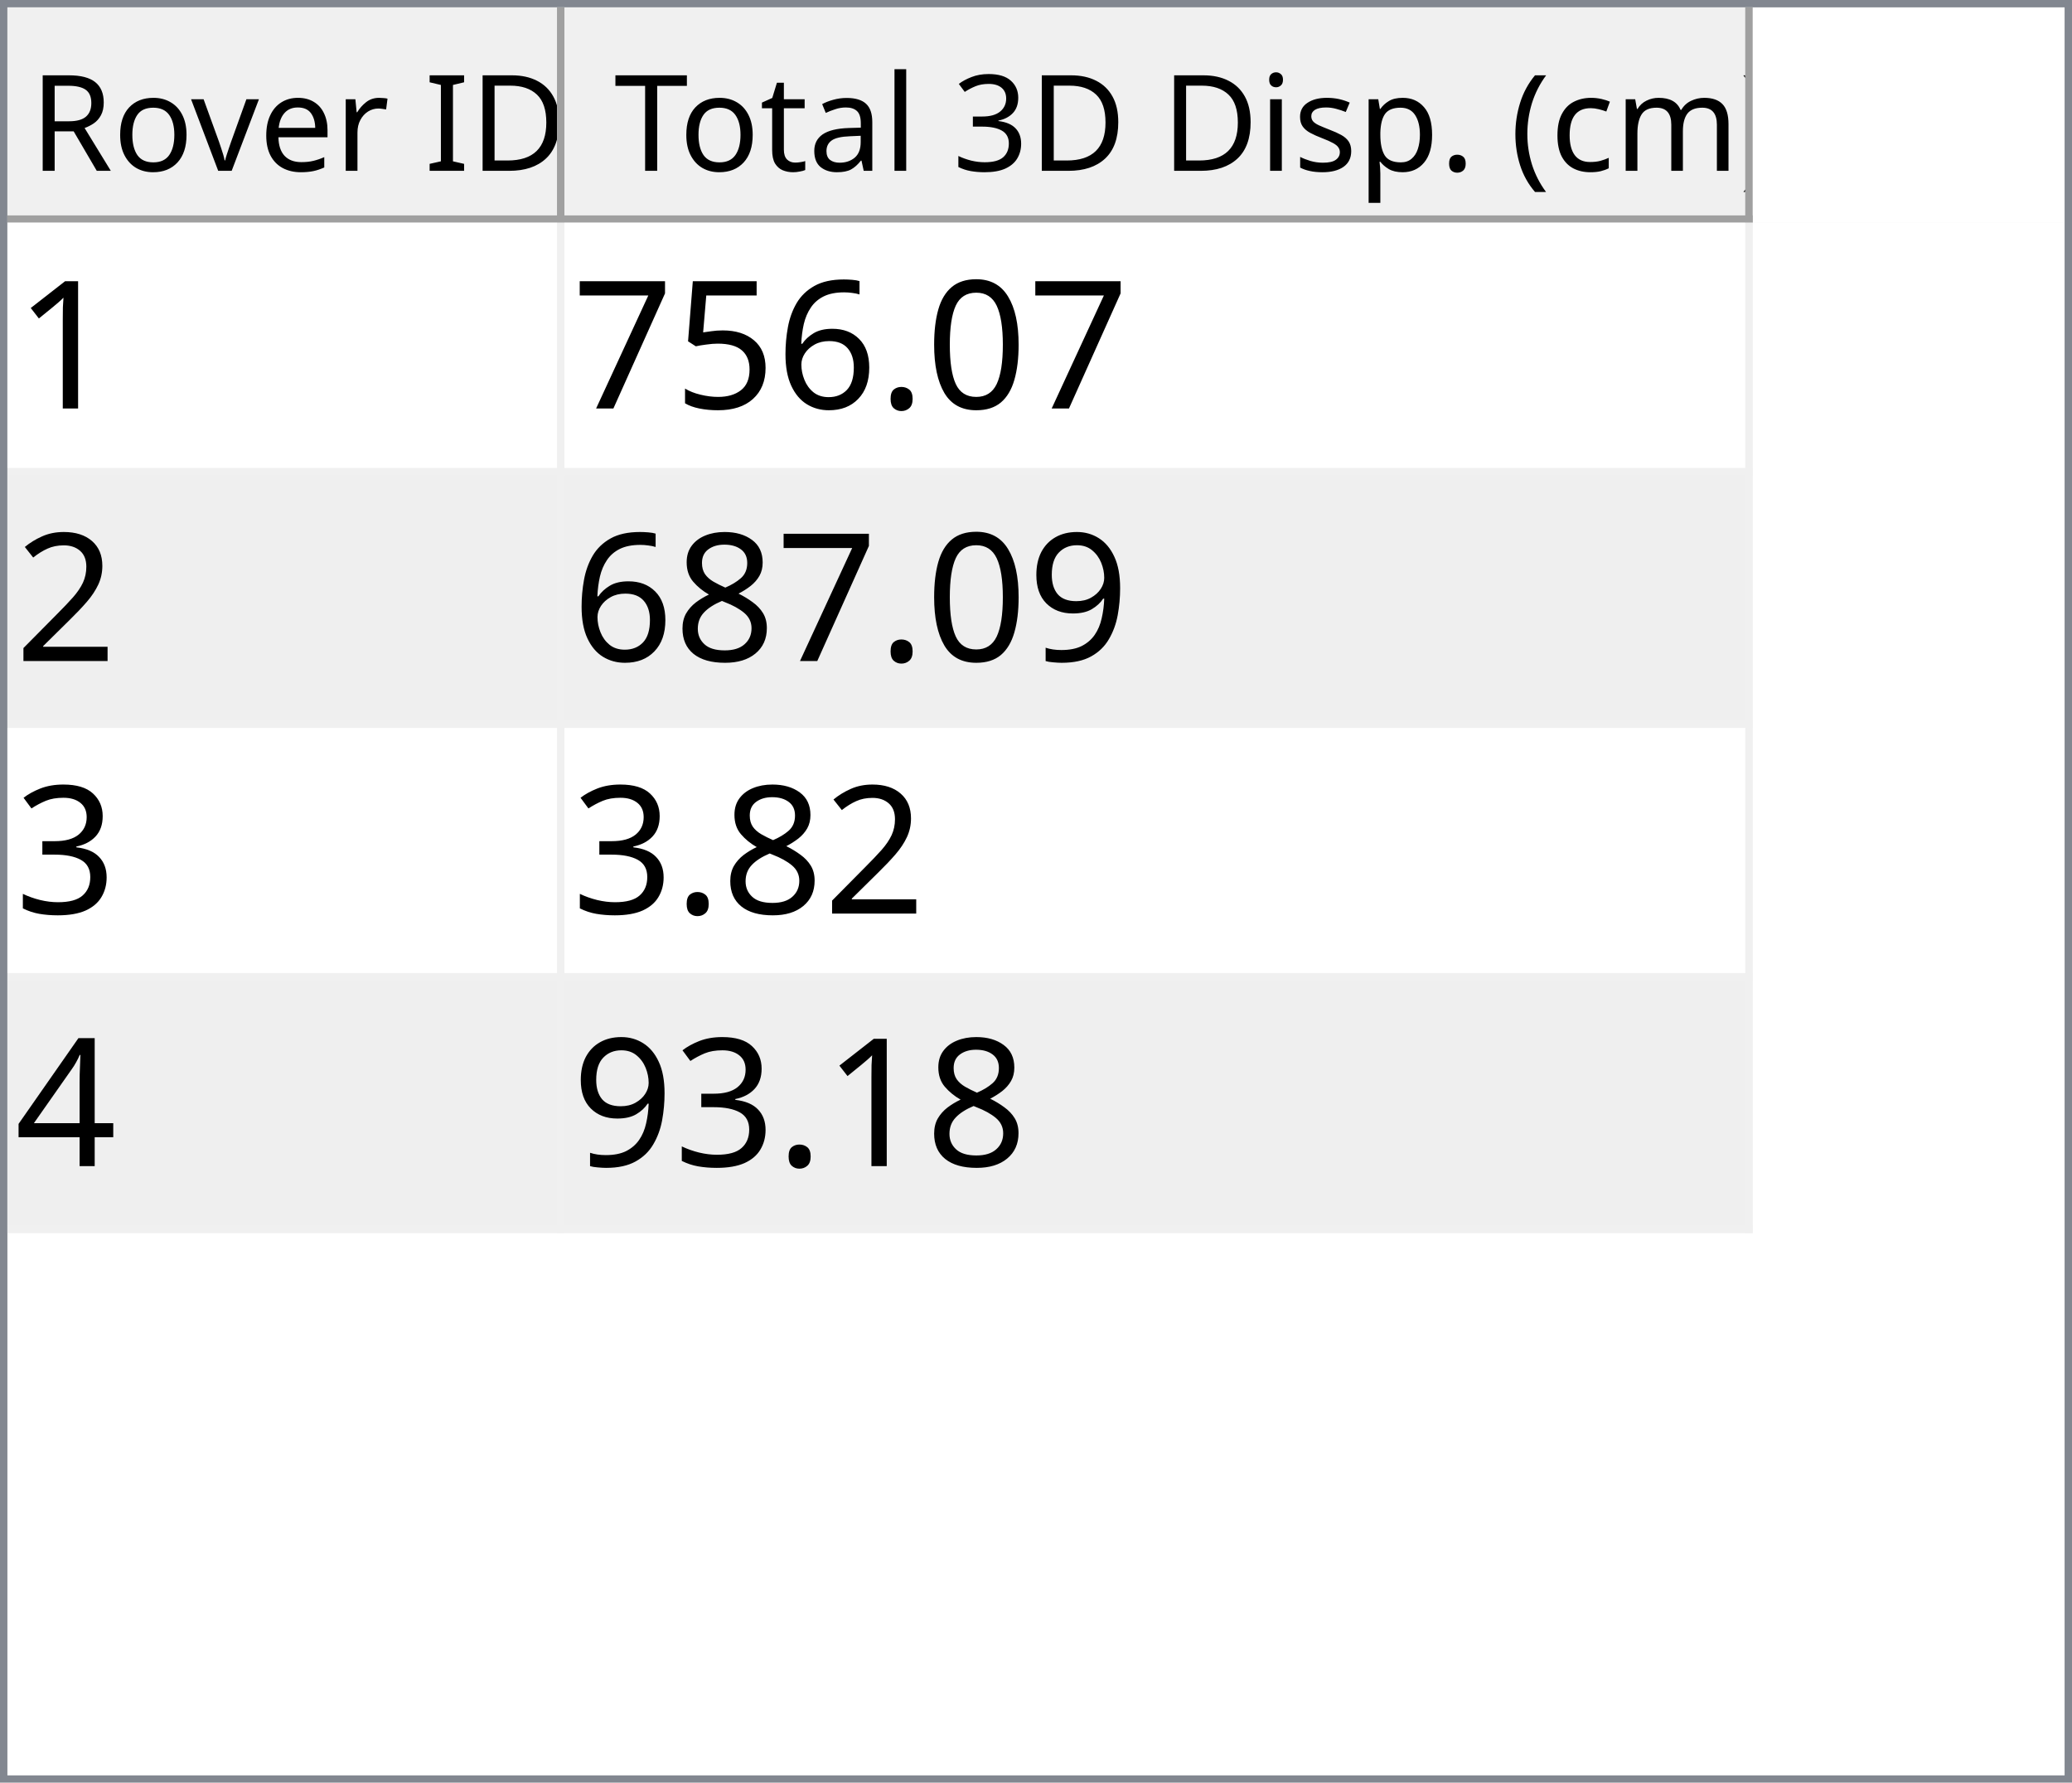
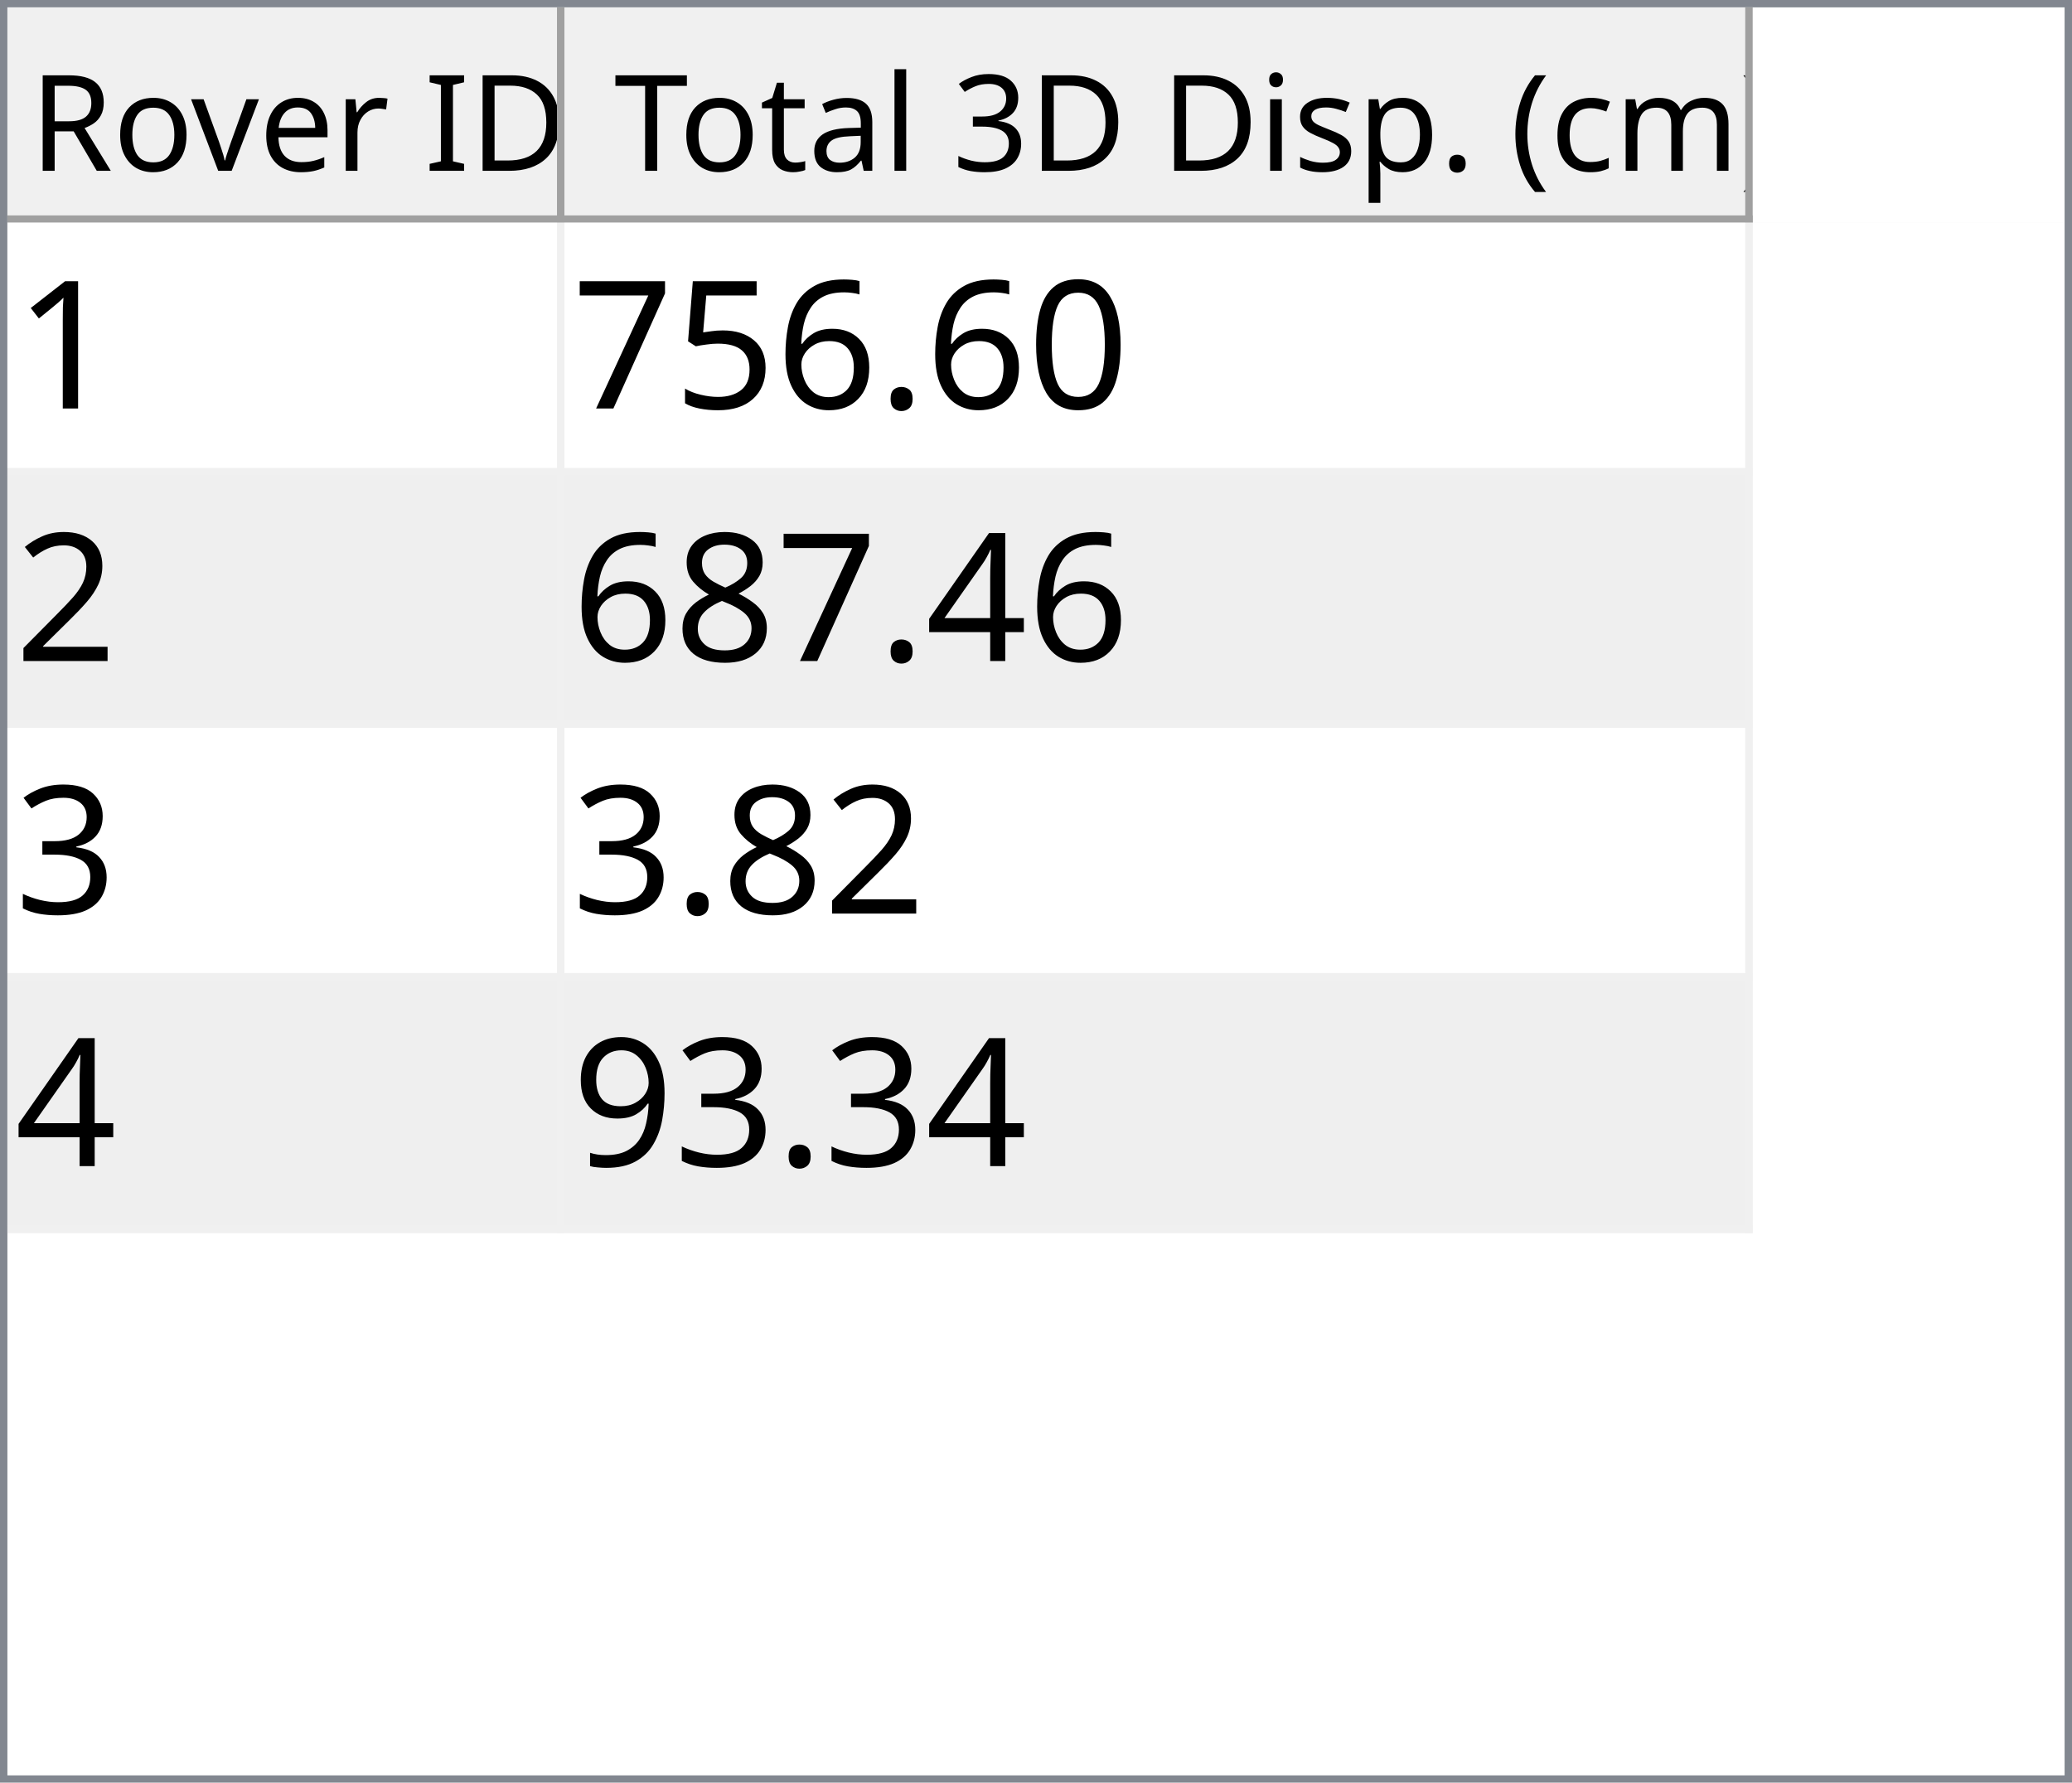
<svg xmlns="http://www.w3.org/2000/svg" style="fill-opacity:1; color-rendering:auto; color-interpolation:auto; text-rendering:auto; stroke:black; stroke-linecap:square; stroke-miterlimit:10; shape-rendering:auto; stroke-opacity:1; fill:black; stroke-dasharray:none; font-weight:normal; stroke-width:1; font-family:'Dialog'; font-style:normal; stroke-linejoin:miter; font-size:12px; stroke-dashoffset:0; image-rendering:auto;" width="279" height="240">
  <defs id="genericDefs" />
  <g>
    <defs id="defs1">
      <clipPath clipPathUnits="userSpaceOnUse" id="clipPath1">
        <path d="M0 0 L279 0 L279 240 L0 240 L0 0 Z" />
      </clipPath>
      <clipPath clipPathUnits="userSpaceOnUse" id="clipPath2">
        <path d="M0 0 L0 240 L279 240 L279 0 Z" />
      </clipPath>
      <clipPath clipPathUnits="userSpaceOnUse" id="clipPath3">
        <path d="M0 0 L0 29 L277 29 L277 0 Z" />
      </clipPath>
      <clipPath clipPathUnits="userSpaceOnUse" id="clipPath4">
        <path d="M0 0 L0 29 L75 29 L75 0 Z" />
      </clipPath>
      <clipPath clipPathUnits="userSpaceOnUse" id="clipPath5">
        <path d="M1 1 L1 28 L74 28 L74 1 Z" />
      </clipPath>
      <clipPath clipPathUnits="userSpaceOnUse" id="clipPath6">
        <path d="M0 0 L0 27 L73 27 L73 0 Z" />
      </clipPath>
      <clipPath clipPathUnits="userSpaceOnUse" id="clipPath7">
        <path d="M-0.5 -0.5 L-0.5 28.5 L74.5 28.5 L74.5 -0.5 Z" />
      </clipPath>
      <clipPath clipPathUnits="userSpaceOnUse" id="clipPath8">
        <path d="M0 0 L0 29 L160 29 L160 0 Z" />
      </clipPath>
      <clipPath clipPathUnits="userSpaceOnUse" id="clipPath9">
        <path d="M1 1 L1 28 L159 28 L159 1 Z" />
      </clipPath>
      <clipPath clipPathUnits="userSpaceOnUse" id="clipPath10">
        <path d="M0 0 L0 27 L158 27 L158 0 Z" />
      </clipPath>
      <clipPath clipPathUnits="userSpaceOnUse" id="clipPath11">
        <path d="M-0.5 -0.5 L-0.5 28.5 L159.5 28.5 L159.5 -0.5 Z" />
      </clipPath>
      <clipPath clipPathUnits="userSpaceOnUse" id="clipPath12">
        <path d="M0 0 L0 209 L277 209 L277 0 Z" />
      </clipPath>
      <clipPath clipPathUnits="userSpaceOnUse" id="clipPath13">
        <path d="M0 0 L0 136 L235 136 L235 0 Z" />
      </clipPath>
      <clipPath clipPathUnits="userSpaceOnUse" id="clipPath14">
        <path d="M-0.5 -0.5 L-0.5 135.5 L234.5 135.5 L234.5 -0.5 Z" />
      </clipPath>
      <clipPath clipPathUnits="userSpaceOnUse" id="clipPath15">
        <path d="M0 0 L0 33 L74 33 L74 0 Z" />
      </clipPath>
      <clipPath clipPathUnits="userSpaceOnUse" id="clipPath16">
        <path d="M0 0 L0 33 L159 33 L159 0 Z" />
      </clipPath>
      <font horiz-adv-x="64.551" id="font1">
        <font-face ascent="107.91" descent="25.098" units-per-em="100" style="font-style:normal; font-family:Segoe UI; font-weight:normal;" />
        <missing-glyph horiz-adv-x="64.551" d="M8.109 0 L8.109 68.266 L56.453 68.266 L56.453 0 L8.109 0 ZM15.328 7.234 L49.219 7.234 L49.219 61.031 L15.328 61.031 L15.328 7.234 Z" />
        <glyph unicode="D" horiz-adv-x="70.117" d="M9.188 0 L9.188 70.016 L28.516 70.016 Q65.531 70.016 65.531 35.891 Q65.531 19.672 55.25 9.836 Q44.969 0 27.734 0 L9.188 0 ZM17.391 62.594 L17.391 7.422 L27.828 7.422 Q41.609 7.422 49.273 14.797 Q56.938 22.172 56.938 35.688 Q56.938 62.594 28.328 62.594 L17.391 62.594 Z" />
        <glyph unicode="I" horiz-adv-x="26.611" d="M17.391 0 L9.188 0 L9.188 70.016 L17.391 70.016 L17.391 0 Z" />
        <glyph unicode=" " horiz-adv-x="27.393" d="" />
        <glyph unicode="r" horiz-adv-x="34.766" d="M34.188 41.891 Q32.078 43.5 28.125 43.5 Q23 43.5 19.555 38.672 Q16.109 33.844 16.109 25.484 L16.109 0 L8.109 0 L8.109 50 L16.109 50 L16.109 39.703 L16.312 39.703 Q18.016 44.969 21.531 47.922 Q25.047 50.875 29.391 50.875 Q32.516 50.875 34.188 50.203 L34.188 41.891 Z" />
        <glyph unicode="e" horiz-adv-x="52.295" d="M48.297 23 L12.984 23 Q13.188 14.656 17.484 10.109 Q21.781 5.562 29.297 5.562 Q37.75 5.562 44.828 11.141 L44.828 3.609 Q38.234 -1.172 27.391 -1.172 Q16.797 -1.172 10.742 5.641 Q4.688 12.453 4.688 24.812 Q4.688 36.469 11.305 43.82 Q17.922 51.172 27.734 51.172 Q37.547 51.172 42.922 44.828 Q48.297 38.484 48.297 27.203 L48.297 23 ZM40.094 29.781 Q40.047 36.719 36.75 40.578 Q33.453 44.438 27.594 44.438 Q21.922 44.438 17.969 40.383 Q14.016 36.328 13.094 29.781 L40.094 29.781 Z" />
        <glyph unicode="v" horiz-adv-x="47.9" d="M47.406 50 L27.484 0 L19.625 0 L0.688 50 L9.469 50 L22.172 13.672 Q23.578 9.672 23.922 6.688 L24.125 6.688 Q24.609 10.453 25.688 13.484 L38.969 50 L47.406 50 Z" />
        <glyph unicode="o" horiz-adv-x="58.594" d="M29 -1.172 Q17.922 -1.172 11.305 5.836 Q4.688 12.844 4.688 24.422 Q4.688 37.016 11.57 44.094 Q18.453 51.172 30.172 51.172 Q41.359 51.172 47.633 44.289 Q53.906 37.406 53.906 25.203 Q53.906 13.234 47.141 6.031 Q40.375 -1.172 29 -1.172 ZM29.594 44.438 Q21.875 44.438 17.383 39.188 Q12.891 33.938 12.891 24.703 Q12.891 15.828 17.43 10.695 Q21.969 5.562 29.594 5.562 Q37.359 5.562 41.531 10.594 Q45.703 15.625 45.703 24.906 Q45.703 34.281 41.531 39.359 Q37.359 44.438 29.594 44.438 Z" />
        <glyph unicode="R" horiz-adv-x="59.814" d="M59.375 0 L49.609 0 L37.891 19.625 Q36.281 22.359 34.766 24.289 Q33.25 26.219 31.664 27.438 Q30.078 28.656 28.25 29.219 Q26.422 29.781 24.125 29.781 L17.391 29.781 L17.391 0 L9.188 0 L9.188 70.016 L30.078 70.016 Q34.672 70.016 38.555 68.867 Q42.438 67.719 45.289 65.375 Q48.141 63.031 49.758 59.547 Q51.375 56.062 51.375 51.375 Q51.375 47.703 50.273 44.656 Q49.172 41.609 47.148 39.211 Q45.125 36.812 42.266 35.133 Q39.406 33.453 35.844 32.516 L35.844 32.328 Q37.594 31.547 38.891 30.547 Q40.188 29.547 41.359 28.18 Q42.531 26.812 43.68 25.078 Q44.828 23.344 46.234 21.047 L59.375 0 ZM17.391 62.594 L17.391 37.203 L28.516 37.203 Q31.594 37.203 34.203 38.133 Q36.812 39.062 38.719 40.797 Q40.625 42.531 41.703 45.047 Q42.781 47.562 42.781 50.688 Q42.781 56.297 39.141 59.445 Q35.5 62.594 28.609 62.594 L17.391 62.594 Z" />
        <glyph unicode=")" horiz-adv-x="30.176" d="M8.297 -15.922 L1.172 -15.922 Q16.406 2.344 16.406 26.812 Q16.406 51.469 1.078 70.016 L8.297 70.016 Q23.531 52.156 23.531 26.703 Q23.531 1.375 8.297 -15.922 Z" />
        <glyph unicode="m" horiz-adv-x="86.133" d="M79.109 0 L71.094 0 L71.094 28.719 Q71.094 37.016 68.531 40.727 Q65.969 44.438 59.906 44.438 Q54.781 44.438 51.195 39.75 Q47.609 35.062 47.609 28.516 L47.609 0 L39.594 0 L39.594 29.688 Q39.594 44.438 28.219 44.438 Q22.953 44.438 19.531 40.016 Q16.109 35.594 16.109 28.516 L16.109 0 L8.109 0 L8.109 50 L16.109 50 L16.109 42.094 L16.312 42.094 Q21.625 51.172 31.844 51.172 Q36.969 51.172 40.773 48.312 Q44.578 45.453 46 40.828 Q51.562 51.172 62.594 51.172 Q79.109 51.172 79.109 30.812 L79.109 0 Z" />
        <glyph unicode="c" horiz-adv-x="46.191" d="M42.188 2.297 Q36.422 -1.172 28.516 -1.172 Q17.828 -1.172 11.258 5.789 Q4.688 12.75 4.688 23.828 Q4.688 36.188 11.766 43.68 Q18.844 51.172 30.672 51.172 Q37.25 51.172 42.281 48.734 L42.281 40.531 Q36.719 44.438 30.375 44.438 Q22.703 44.438 17.797 38.945 Q12.891 33.453 12.891 24.516 Q12.891 15.719 17.508 10.641 Q22.125 5.562 29.891 5.562 Q36.422 5.562 42.188 9.906 L42.188 2.297 Z" />
        <glyph unicode="(" horiz-adv-x="30.176" d="M29.109 -15.922 L21.969 -15.922 Q6.844 1.375 6.844 26.703 Q6.844 52.156 21.969 70.016 L29.203 70.016 Q13.875 51.469 13.875 26.812 Q13.875 2.344 29.109 -15.922 Z" />
        <glyph unicode="." horiz-adv-x="21.68" d="M10.891 -1.078 Q8.641 -1.078 7.055 0.539 Q5.469 2.156 5.469 4.391 Q5.469 6.641 7.055 8.273 Q8.641 9.906 10.891 9.906 Q13.188 9.906 14.797 8.273 Q16.406 6.641 16.406 4.391 Q16.406 2.156 14.797 0.539 Q13.188 -1.078 10.891 -1.078 Z" />
        <glyph unicode="p" horiz-adv-x="58.789" d="M16.312 7.234 L16.109 7.234 L16.109 -23 L8.109 -23 L8.109 50 L16.109 50 L16.109 41.219 L16.312 41.219 Q22.219 51.172 33.594 51.172 Q43.266 51.172 48.688 44.461 Q54.109 37.75 54.109 26.469 Q54.109 13.922 48 6.375 Q41.891 -1.172 31.297 -1.172 Q21.578 -1.172 16.312 7.234 ZM16.109 27.391 L16.109 20.406 Q16.109 14.203 20.141 9.883 Q24.172 5.562 30.375 5.562 Q37.641 5.562 41.773 11.133 Q45.906 16.703 45.906 26.609 Q45.906 34.969 42.047 39.703 Q38.188 44.438 31.594 44.438 Q24.609 44.438 20.359 39.578 Q16.109 34.719 16.109 27.391 Z" />
        <glyph unicode="s" horiz-adv-x="42.432" d="M5.078 1.812 L5.078 10.406 Q11.625 5.562 19.484 5.562 Q30.031 5.562 30.031 12.594 Q30.031 14.594 29.125 15.992 Q28.219 17.391 26.68 18.461 Q25.141 19.531 23.07 20.383 Q21 21.234 18.609 22.172 Q15.281 23.484 12.766 24.828 Q10.25 26.172 8.57 27.859 Q6.891 29.547 6.031 31.695 Q5.172 33.844 5.172 36.719 Q5.172 40.234 6.789 42.945 Q8.406 45.656 11.086 47.484 Q13.766 49.312 17.211 50.242 Q20.656 51.172 24.312 51.172 Q30.812 51.172 35.938 48.922 L35.938 40.828 Q30.422 44.438 23.25 44.438 Q21 44.438 19.195 43.922 Q17.391 43.406 16.094 42.477 Q14.797 41.547 14.086 40.258 Q13.375 38.969 13.375 37.406 Q13.375 35.453 14.086 34.133 Q14.797 32.812 16.164 31.789 Q17.531 30.766 19.484 29.938 Q21.438 29.109 23.922 28.125 Q27.25 26.859 29.883 25.516 Q32.516 24.172 34.375 22.484 Q36.234 20.797 37.234 18.602 Q38.234 16.406 38.234 13.375 Q38.234 9.672 36.602 6.938 Q34.969 4.203 32.234 2.398 Q29.5 0.594 25.93 -0.289 Q22.359 -1.172 18.453 -1.172 Q10.75 -1.172 5.078 1.812 Z" />
        <glyph unicode="i" horiz-adv-x="24.219" d="M12.203 62.703 Q10.062 62.703 8.547 64.164 Q7.031 65.625 7.031 67.875 Q7.031 70.125 8.547 71.609 Q10.062 73.094 12.203 73.094 Q14.406 73.094 15.945 71.609 Q17.484 70.125 17.484 67.875 Q17.484 65.719 15.945 64.211 Q14.406 62.703 12.203 62.703 ZM16.109 0 L8.109 0 L8.109 50 L16.109 50 L16.109 0 Z" />
        <glyph unicode="3" horiz-adv-x="53.906" d="M46.531 19.828 Q46.531 15.094 44.75 11.211 Q42.969 7.328 39.719 4.57 Q36.469 1.812 31.93 0.297 Q27.391 -1.219 21.922 -1.219 Q11.922 -1.219 6 2.594 L6 11.188 Q13.094 5.609 22.219 5.609 Q25.875 5.609 28.828 6.539 Q31.781 7.469 33.906 9.227 Q36.031 10.984 37.18 13.477 Q38.328 15.969 38.328 19.094 Q38.328 32.812 18.797 32.812 L12.984 32.812 L12.984 39.594 L18.5 39.594 Q35.797 39.594 35.797 52.484 Q35.797 64.406 22.609 64.406 Q15.188 64.406 8.688 59.422 L8.688 67.188 Q15.375 71.188 24.609 71.188 Q29 71.188 32.57 69.969 Q36.141 68.75 38.68 66.555 Q41.219 64.359 42.609 61.281 Q44 58.203 44 54.5 Q44 40.672 30.031 36.719 L30.031 36.531 Q33.594 36.141 36.625 34.797 Q39.656 33.453 41.852 31.305 Q44.047 29.156 45.289 26.25 Q46.531 23.344 46.531 19.828 Z" />
        <glyph unicode="l" horiz-adv-x="24.219" d="M16.109 0 L8.109 0 L8.109 74.031 L16.109 74.031 L16.109 0 Z" />
        <glyph unicode="a" horiz-adv-x="50.879" d="M43.891 0 L35.891 0 L35.891 7.812 L35.688 7.812 Q30.469 -1.172 20.312 -1.172 Q12.844 -1.172 8.617 2.781 Q4.391 6.734 4.391 13.281 Q4.391 27.297 20.906 29.594 L35.891 31.688 Q35.891 44.438 25.594 44.438 Q16.547 44.438 9.281 38.281 L9.281 46.484 Q16.656 51.172 26.266 51.172 Q43.891 51.172 43.891 32.516 L43.891 0 ZM35.891 25.297 L23.828 23.641 Q18.266 22.859 15.43 20.875 Q12.594 18.891 12.594 13.875 Q12.594 10.203 15.211 7.883 Q17.828 5.562 22.172 5.562 Q28.125 5.562 32.008 9.742 Q35.891 13.922 35.891 20.312 L35.891 25.297 Z" />
        <glyph unicode="t" horiz-adv-x="33.887" d="M31.297 0.484 Q28.469 -1.078 23.828 -1.078 Q10.688 -1.078 10.688 13.578 L10.688 43.172 L2.094 43.172 L2.094 50 L10.688 50 L10.688 62.203 L18.703 64.797 L18.703 50 L31.297 50 L31.297 43.172 L18.703 43.172 L18.703 14.984 Q18.703 9.969 20.414 7.82 Q22.125 5.672 26.078 5.672 Q29.109 5.672 31.297 7.328 L31.297 0.484 Z" />
        <glyph unicode="T" horiz-adv-x="52.393" d="M50.594 62.594 L30.375 62.594 L30.375 0 L22.172 0 L22.172 62.594 L2 62.594 L2 70.016 L50.594 70.016 L50.594 62.594 Z" />
      </font>
      <font horiz-adv-x="75.0" id="font2">
        <font-face ascent="100.537" descent="21.973" units-per-em="100" style="font-style:normal; font-family:sans-serif; font-weight:normal;" />
        <missing-glyph horiz-adv-x="75.0" d="M12.5 0 L12.5 62.5 L62.5 62.5 L62.5 0 L12.5 0 ZM14.062 1.562 L60.938 1.562 L60.938 60.938 L14.062 60.938 L14.062 1.562 Z" />
        <glyph unicode="1" horiz-adv-x="55.615" d="M37.25 0 L28.469 0 L28.469 56 Q25.297 52.984 20.141 49.953 Q14.984 46.922 10.891 45.406 L10.891 53.906 Q18.266 57.375 23.781 62.305 Q29.297 67.234 31.594 71.875 L37.25 71.875 L37.25 0 Z" />
        <glyph unicode="0" horiz-adv-x="55.615" d="M4.156 35.297 Q4.156 48 6.766 55.742 Q9.375 63.484 14.523 67.68 Q19.672 71.875 27.484 71.875 Q33.25 71.875 37.594 69.555 Q41.938 67.234 44.773 62.867 Q47.609 58.5 49.219 52.227 Q50.828 45.953 50.828 35.297 Q50.828 22.703 48.242 14.969 Q45.656 7.234 40.508 3.008 Q35.359 -1.219 27.484 -1.219 Q17.141 -1.219 11.234 6.203 Q4.156 15.141 4.156 35.297 ZM13.188 35.297 Q13.188 17.672 17.312 11.836 Q21.438 6 27.484 6 Q33.547 6 37.672 11.859 Q41.797 17.719 41.797 35.297 Q41.797 52.984 37.672 58.789 Q33.547 64.594 27.391 64.594 Q21.344 64.594 17.719 59.469 Q13.188 52.938 13.188 35.297 Z" />
        <glyph unicode="." horiz-adv-x="27.783" d="M9.078 0 L9.078 10.016 L19.094 10.016 L19.094 0 L9.078 0 Z" />
        <glyph unicode="6" horiz-adv-x="55.615" d="M49.75 54.047 L41.016 53.375 Q39.844 58.547 37.703 60.891 Q34.125 64.656 28.906 64.656 Q24.703 64.656 21.531 62.312 Q17.391 59.281 14.992 53.469 Q12.594 47.656 12.5 36.922 Q15.672 41.75 20.266 44.094 Q24.859 46.438 29.891 46.438 Q38.672 46.438 44.852 39.969 Q51.031 33.5 51.031 23.25 Q51.031 16.5 48.125 10.719 Q45.219 4.938 40.141 1.859 Q35.062 -1.219 28.609 -1.219 Q17.625 -1.219 10.695 6.859 Q3.766 14.938 3.766 33.5 Q3.766 54.25 11.422 63.672 Q18.109 71.875 29.438 71.875 Q37.891 71.875 43.289 67.141 Q48.688 62.406 49.75 54.047 ZM13.875 23.188 Q13.875 18.656 15.797 14.508 Q17.719 10.359 21.188 8.18 Q24.656 6 28.469 6 Q34.031 6 38.039 10.492 Q42.047 14.984 42.047 22.703 Q42.047 30.125 38.086 34.398 Q34.125 38.672 28.125 38.672 Q22.172 38.672 18.023 34.398 Q13.875 30.125 13.875 23.188 Z" />
        <glyph unicode="5" horiz-adv-x="55.615" d="M4.156 18.75 L13.375 19.531 Q14.406 12.797 18.141 9.398 Q21.875 6 27.156 6 Q33.5 6 37.891 10.789 Q42.281 15.578 42.281 23.484 Q42.281 31 38.062 35.352 Q33.844 39.703 27 39.703 Q22.75 39.703 19.336 37.773 Q15.922 35.844 13.969 32.766 L5.719 33.844 L12.641 70.609 L48.25 70.609 L48.25 62.203 L19.672 62.203 L15.828 42.969 Q22.266 47.469 29.344 47.469 Q38.719 47.469 45.164 40.969 Q51.609 34.469 51.609 24.266 Q51.609 14.547 45.953 7.469 Q39.062 -1.219 27.156 -1.219 Q17.391 -1.219 11.211 4.25 Q5.031 9.719 4.156 18.75 Z" />
        <glyph unicode="7" horiz-adv-x="55.615" d="M4.734 62.203 L4.734 70.656 L51.078 70.656 L51.078 63.812 Q44.234 56.547 37.523 44.484 Q30.812 32.422 27.156 19.672 Q24.516 10.688 23.781 0 L14.75 0 Q14.891 8.453 18.062 20.414 Q21.234 32.375 27.172 43.484 Q33.109 54.594 39.797 62.203 L4.734 62.203 Z" />
        <glyph unicode="2" horiz-adv-x="55.615" d="M50.344 8.453 L50.344 0 L3.031 0 Q2.938 3.172 4.047 6.109 Q5.859 10.938 9.836 15.625 Q13.812 20.312 21.344 26.469 Q33.016 36.031 37.117 41.625 Q41.219 47.219 41.219 52.203 Q41.219 57.422 37.477 61.008 Q33.734 64.594 27.734 64.594 Q21.391 64.594 17.578 60.789 Q13.766 56.984 13.719 50.25 L4.688 51.172 Q5.609 61.281 11.664 66.578 Q17.719 71.875 27.938 71.875 Q38.234 71.875 44.242 66.164 Q50.25 60.453 50.25 52 Q50.25 47.703 48.492 43.555 Q46.734 39.406 42.656 34.812 Q38.578 30.219 29.109 22.219 Q21.188 15.578 18.945 13.211 Q16.703 10.844 15.234 8.453 L50.344 8.453 Z" />
-         <glyph unicode="9" horiz-adv-x="55.615" d="M5.469 16.547 L13.922 17.328 Q14.984 11.375 18.016 8.688 Q21.047 6 25.781 6 Q29.828 6 32.883 7.859 Q35.938 9.719 37.891 12.82 Q39.844 15.922 41.164 21.195 Q42.484 26.469 42.484 31.938 Q42.484 32.516 42.438 33.688 Q39.797 29.5 35.234 26.883 Q30.672 24.266 25.344 24.266 Q16.453 24.266 10.305 30.711 Q4.156 37.156 4.156 47.703 Q4.156 58.594 10.578 65.234 Q17 71.875 26.656 71.875 Q33.641 71.875 39.43 68.117 Q45.219 64.359 48.219 57.398 Q51.219 50.438 51.219 37.25 Q51.219 23.531 48.242 15.406 Q45.266 7.281 39.383 3.031 Q33.5 -1.219 25.594 -1.219 Q17.188 -1.219 11.867 3.445 Q6.547 8.109 5.469 16.547 ZM41.453 48.141 Q41.453 55.719 37.43 60.156 Q33.406 64.594 27.734 64.594 Q21.875 64.594 17.531 59.812 Q13.188 55.031 13.188 47.406 Q13.188 40.578 17.312 36.305 Q21.438 32.031 27.484 32.031 Q33.594 32.031 37.523 36.305 Q41.453 40.578 41.453 48.141 Z" />
+         <glyph unicode="4" horiz-adv-x="55.615" d="M32.328 0 L32.328 17.141 L1.266 17.141 L1.266 25.203 L33.938 71.578 L41.109 71.578 L41.109 25.203 L50.781 25.203 L50.781 17.141 L41.109 17.141 L41.109 0 L32.328 0 ZM32.328 25.203 L32.328 57.469 L9.906 25.203 L32.328 25.203 Z" />
        <glyph unicode="8" horiz-adv-x="55.615" d="M17.672 38.812 Q12.203 40.828 9.57 44.539 Q6.938 48.25 6.938 53.422 Q6.938 61.234 12.555 66.555 Q18.172 71.875 27.484 71.875 Q36.859 71.875 42.578 66.43 Q48.297 60.984 48.297 53.172 Q48.297 48.188 45.68 44.508 Q43.062 40.828 37.75 38.812 Q44.344 36.672 47.781 31.883 Q51.219 27.094 51.219 20.453 Q51.219 11.281 44.727 5.031 Q38.234 -1.219 27.641 -1.219 Q17.047 -1.219 10.547 5.055 Q4.047 11.328 4.047 20.703 Q4.047 27.688 7.594 32.398 Q11.141 37.109 17.672 38.812 ZM15.922 53.719 Q15.922 48.641 19.195 45.414 Q22.469 42.188 27.688 42.188 Q32.766 42.188 36.016 45.383 Q39.266 48.578 39.266 53.219 Q39.266 58.062 35.914 61.359 Q32.562 64.656 27.594 64.656 Q22.562 64.656 19.242 61.43 Q15.922 58.203 15.922 53.719 ZM13.094 20.656 Q13.094 16.891 14.875 13.375 Q16.656 9.859 20.172 7.93 Q23.688 6 27.734 6 Q34.031 6 38.133 10.055 Q42.234 14.109 42.234 20.359 Q42.234 26.703 38.016 30.859 Q33.797 35.016 27.438 35.016 Q21.234 35.016 17.164 30.914 Q13.094 26.812 13.094 20.656 Z" />
        <glyph unicode="3" horiz-adv-x="55.615" d="M4.203 18.891 L12.984 20.062 Q14.5 12.594 18.141 9.297 Q21.781 6 27 6 Q33.203 6 37.477 10.297 Q41.75 14.594 41.75 20.953 Q41.75 27 37.797 30.93 Q33.844 34.859 27.734 34.859 Q25.25 34.859 21.531 33.891 L22.516 41.609 Q23.391 41.5 23.922 41.5 Q29.547 41.5 34.039 44.43 Q38.531 47.359 38.531 53.469 Q38.531 58.297 35.258 61.477 Q31.984 64.656 26.812 64.656 Q21.688 64.656 18.266 61.43 Q14.844 58.203 13.875 51.766 L5.078 53.328 Q6.688 62.156 12.398 67.016 Q18.109 71.875 26.609 71.875 Q32.469 71.875 37.398 69.359 Q42.328 66.844 44.945 62.5 Q47.562 58.156 47.562 53.266 Q47.562 48.641 45.07 44.828 Q42.578 41.016 37.703 38.766 Q44.047 37.312 47.562 32.695 Q51.078 28.078 51.078 21.141 Q51.078 11.766 44.242 5.25 Q37.406 -1.266 26.953 -1.266 Q17.531 -1.266 11.305 4.352 Q5.078 9.969 4.203 18.891 Z" />
-         <glyph unicode="4" horiz-adv-x="55.615" d="M32.328 0 L32.328 17.141 L1.266 17.141 L1.266 25.203 L33.938 71.578 L41.109 71.578 L41.109 25.203 L50.781 25.203 L50.781 17.141 L41.109 17.141 L41.109 0 L32.328 0 ZM32.328 25.203 L32.328 57.469 L9.906 25.203 L32.328 25.203 Z" />
+         <glyph unicode="9" horiz-adv-x="55.615" d="M5.469 16.547 L13.922 17.328 Q14.984 11.375 18.016 8.688 Q21.047 6 25.781 6 Q29.828 6 32.883 7.859 Q35.938 9.719 37.891 12.82 Q39.844 15.922 41.164 21.195 Q42.484 26.469 42.484 31.938 Q42.484 32.516 42.438 33.688 Q39.797 29.5 35.234 26.883 Q30.672 24.266 25.344 24.266 Q16.453 24.266 10.305 30.711 Q4.156 37.156 4.156 47.703 Q4.156 58.594 10.578 65.234 Q17 71.875 26.656 71.875 Q33.641 71.875 39.43 68.117 Q45.219 64.359 48.219 57.398 Q51.219 50.438 51.219 37.25 Q51.219 23.531 48.242 15.406 Q45.266 7.281 39.383 3.031 Q33.5 -1.219 25.594 -1.219 Q17.188 -1.219 11.867 3.445 Q6.547 8.109 5.469 16.547 ZM41.453 48.141 Q41.453 55.719 37.43 60.156 Q33.406 64.594 27.734 64.594 Q21.875 64.594 17.531 59.812 Q13.188 55.031 13.188 47.406 Q13.188 40.578 17.312 36.305 Q21.438 32.031 27.484 32.031 Q33.594 32.031 37.523 36.305 Q41.453 40.578 41.453 48.141 Z" />
      </font>
    </defs>
    <g style="fill:white; stroke:white;">
      <rect x="0" y="0" width="279" style="clip-path:url(#clipPath1); stroke:none;" height="240" />
    </g>
    <g style="fill:white; text-rendering:optimizeSpeed; color-rendering:optimizeSpeed; image-rendering:optimizeSpeed; shape-rendering:crispEdges; stroke:white; color-interpolation:sRGB;">
      <rect x="0" width="279" height="240" y="0" style="stroke:none;" />
      <path style="stroke:none;" d="M0 240 L279 240 L279 0 L0 0 Z" />
    </g>
    <g style="fill:rgb(240,240,240); font-size:18px; font-family:'Segoe UI'; stroke:rgb(240,240,240);">
      <rect x="0" y="0" width="279" style="clip-path:url(#clipPath2); stroke:none;" height="240" />
    </g>
    <g style="fill:rgb(130,135,144); font-size:18px; font-family:'Segoe UI'; stroke:rgb(130,135,144);">
      <path d="M0 0 L279 0 L279 240 L0 240 L0 0 ZM1 1 L278 1 L278 239 L1 239 L1 1 Z" style="fill-rule:evenodd; clip-path:url(#clipPath2); stroke:none;" />
    </g>
    <g style="fill:white; font-size:18px; font-family:'Segoe UI'; stroke:white;" transform="translate(1,1)">
      <rect x="0" y="0" width="277" style="clip-path:url(#clipPath3); stroke:none;" height="29" />
    </g>
    <g style="fill:rgb(240,240,240); font-size:18px; font-family:'Segoe UI'; stroke:rgb(240,240,240);" transform="translate(1,1)">
      <rect x="0" y="0" width="75" style="clip-path:url(#clipPath4); stroke:none;" height="29" />
    </g>
    <g style="font-family:'Segoe UI'; font-size:18px;" transform="translate(2,2)">
      <text x="2" xml:space="preserve" y="21" style="clip-path:url(#clipPath6); stroke:none;">Rover ID</text>
    </g>
    <g transform="translate(1.5,1.5)" style="fill:rgb(160,160,160); font-size:18px; font-family:'Segoe UI'; stroke:rgb(160,160,160); stroke-linejoin:bevel;">
      <line x1="74" x2="74" y1="0" style="fill:none; clip-path:url(#clipPath7);" y2="28" />
    </g>
    <g transform="matrix(1,0,0,1,1,1) translate(0.5,0.5)" style="fill:rgb(160,160,160); font-size:18px; font-family:'Segoe UI'; stroke:rgb(160,160,160); stroke-linejoin:bevel;">
      <line x1="0" x2="74" y1="28" style="fill:none; clip-path:url(#clipPath7);" y2="28" />
    </g>
    <g style="fill:rgb(240,240,240); font-size:18px; font-family:'Segoe UI'; stroke:rgb(240,240,240);" transform="translate(76,1)">
      <rect x="0" y="0" width="160" style="clip-path:url(#clipPath8); stroke:none;" height="29" />
    </g>
    <g style="font-family:'Segoe UI'; font-size:18px;" transform="translate(77,2)">
      <text x="1" xml:space="preserve" y="21" style="clip-path:url(#clipPath10); stroke:none;"> Total 3D Disp. (cm)</text>
    </g>
    <g transform="translate(76.5,1.5)" style="fill:rgb(160,160,160); font-size:18px; font-family:'Segoe UI'; stroke:rgb(160,160,160); stroke-linejoin:bevel;">
      <line x1="159" x2="159" y1="0" style="fill:none; clip-path:url(#clipPath11);" y2="28" />
    </g>
    <g transform="matrix(1,0,0,1,76,1) translate(0.5,0.5)" style="fill:rgb(160,160,160); font-size:18px; font-family:'Segoe UI'; stroke:rgb(160,160,160); stroke-linejoin:bevel;">
      <line x1="0" x2="159" y1="28" style="fill:none; clip-path:url(#clipPath11);" y2="28" />
    </g>
    <g style="fill:white; font-size:18px; font-family:'Segoe UI'; stroke:white;" transform="translate(1,30)">
      <rect x="0" y="0" width="277" style="clip-path:url(#clipPath12); stroke:none;" height="209" />
    </g>
    <g style="fill:rgb(240,240,240); font-size:24px; font-family:sans-serif; stroke:rgb(240,240,240);" transform="translate(1,30)">
      <rect x="0" y="0" width="235" style="clip-path:url(#clipPath13); stroke:none;" height="136" />
      <line transform="translate(0.5,0.5)" x1="0" x2="234" y1="33" style="clip-path:url(#clipPath14); fill:none; stroke-linejoin:bevel;" y2="33" />
    </g>
    <g transform="matrix(1,0,0,1,1,30) translate(0.5,0.5)" style="fill:rgb(240,240,240); font-size:24px; font-family:sans-serif; stroke:rgb(240,240,240); stroke-linejoin:bevel;">
      <line x1="0" x2="234" y1="67" style="fill:none; clip-path:url(#clipPath14);" y2="67" />
    </g>
    <g transform="matrix(1,0,0,1,1,30) translate(0.5,0.5)" style="fill:rgb(240,240,240); font-size:24px; font-family:sans-serif; stroke:rgb(240,240,240); stroke-linejoin:bevel;">
      <line x1="0" x2="234" y1="101" style="fill:none; clip-path:url(#clipPath14);" y2="101" />
    </g>
    <g transform="matrix(1,0,0,1,1,30) translate(0.5,0.5)" style="fill:rgb(240,240,240); font-size:24px; font-family:sans-serif; stroke:rgb(240,240,240); stroke-linejoin:bevel;">
      <line x1="0" x2="234" y1="135" style="fill:none; clip-path:url(#clipPath14);" y2="135" />
    </g>
    <g transform="matrix(1,0,0,1,1,30) translate(0.5,0.5)" style="fill:rgb(240,240,240); font-size:24px; font-family:sans-serif; stroke:rgb(240,240,240); stroke-linejoin:bevel;">
      <line x1="74" x2="74" y1="0" style="fill:none; clip-path:url(#clipPath14);" y2="135" />
    </g>
    <g transform="matrix(1,0,0,1,1,30) translate(0.5,0.5)" style="fill:rgb(240,240,240); font-size:24px; font-family:sans-serif; stroke:rgb(240,240,240); stroke-linejoin:bevel;">
      <line x1="234" x2="234" y1="0" style="fill:none; clip-path:url(#clipPath14);" y2="135" />
    </g>
    <g style="fill:white; font-size:24px; font-family:sans-serif; stroke:white;" transform="matrix(1,0,0,1,1,30)">
      <rect x="0" y="0" width="74" style="clip-path:url(#clipPath15); stroke:none;" height="33" />
      <text x="1" y="25" style="fill:black; clip-path:url(#clipPath15); stroke:none;" xml:space="preserve">1</text>
    </g>
    <g style="fill:white; font-size:24px; font-family:sans-serif; stroke:white;" transform="matrix(1,0,0,1,1,30) translate(75,0)">
      <rect x="0" y="0" width="159" style="clip-path:url(#clipPath16); stroke:none;" height="33" />
-       <text x="1" y="25" style="fill:black; clip-path:url(#clipPath16); stroke:none;" xml:space="preserve">756.07</text>
+       <text x="1" y="25" style="fill:black; clip-path:url(#clipPath16); stroke:none;" xml:space="preserve">756.60</text>
    </g>
    <g style="fill:rgb(239,239,239); font-size:24px; font-family:sans-serif; stroke:rgb(239,239,239);" transform="matrix(1,0,0,1,1,30) translate(0,34)">
      <rect x="0" y="0" width="74" style="clip-path:url(#clipPath15); stroke:none;" height="33" />
      <text x="1" y="25" style="fill:black; clip-path:url(#clipPath15); stroke:none;" xml:space="preserve">2</text>
    </g>
    <g style="fill:rgb(239,239,239); font-size:24px; font-family:sans-serif; stroke:rgb(239,239,239);" transform="matrix(1,0,0,1,1,30) translate(75,34)">
      <rect x="0" y="0" width="159" style="clip-path:url(#clipPath16); stroke:none;" height="33" />
-       <text x="1" y="25" style="fill:black; clip-path:url(#clipPath16); stroke:none;" xml:space="preserve">687.09</text>
+       <text x="1" y="25" style="fill:black; clip-path:url(#clipPath16); stroke:none;" xml:space="preserve">687.46</text>
    </g>
    <g style="fill:white; font-size:24px; font-family:sans-serif; stroke:white;" transform="matrix(1,0,0,1,1,30) translate(0,68)">
      <rect x="0" y="0" width="74" style="clip-path:url(#clipPath15); stroke:none;" height="33" />
      <text x="1" y="25" style="fill:black; clip-path:url(#clipPath15); stroke:none;" xml:space="preserve">3</text>
    </g>
    <g style="fill:white; font-size:24px; font-family:sans-serif; stroke:white;" transform="matrix(1,0,0,1,1,30) translate(75,68)">
      <rect x="0" y="0" width="159" style="clip-path:url(#clipPath16); stroke:none;" height="33" />
      <text x="1" y="25" style="fill:black; clip-path:url(#clipPath16); stroke:none;" xml:space="preserve">3.82</text>
    </g>
    <g style="fill:rgb(239,239,239); font-size:24px; font-family:sans-serif; stroke:rgb(239,239,239);" transform="matrix(1,0,0,1,1,30) translate(0,102)">
      <rect x="0" y="0" width="74" style="clip-path:url(#clipPath15); stroke:none;" height="33" />
      <text x="1" y="25" style="fill:black; clip-path:url(#clipPath15); stroke:none;" xml:space="preserve">4</text>
    </g>
    <g style="fill:rgb(239,239,239); font-size:24px; font-family:sans-serif; stroke:rgb(239,239,239);" transform="matrix(1,0,0,1,1,30) translate(75,102)">
      <rect x="0" y="0" width="159" style="clip-path:url(#clipPath16); stroke:none;" height="33" />
-       <text x="1" y="25" style="fill:black; clip-path:url(#clipPath16); stroke:none;" xml:space="preserve">93.18</text>
+       <text x="1" y="25" style="fill:black; clip-path:url(#clipPath16); stroke:none;" xml:space="preserve">93.34</text>
    </g>
  </g>
</svg>
